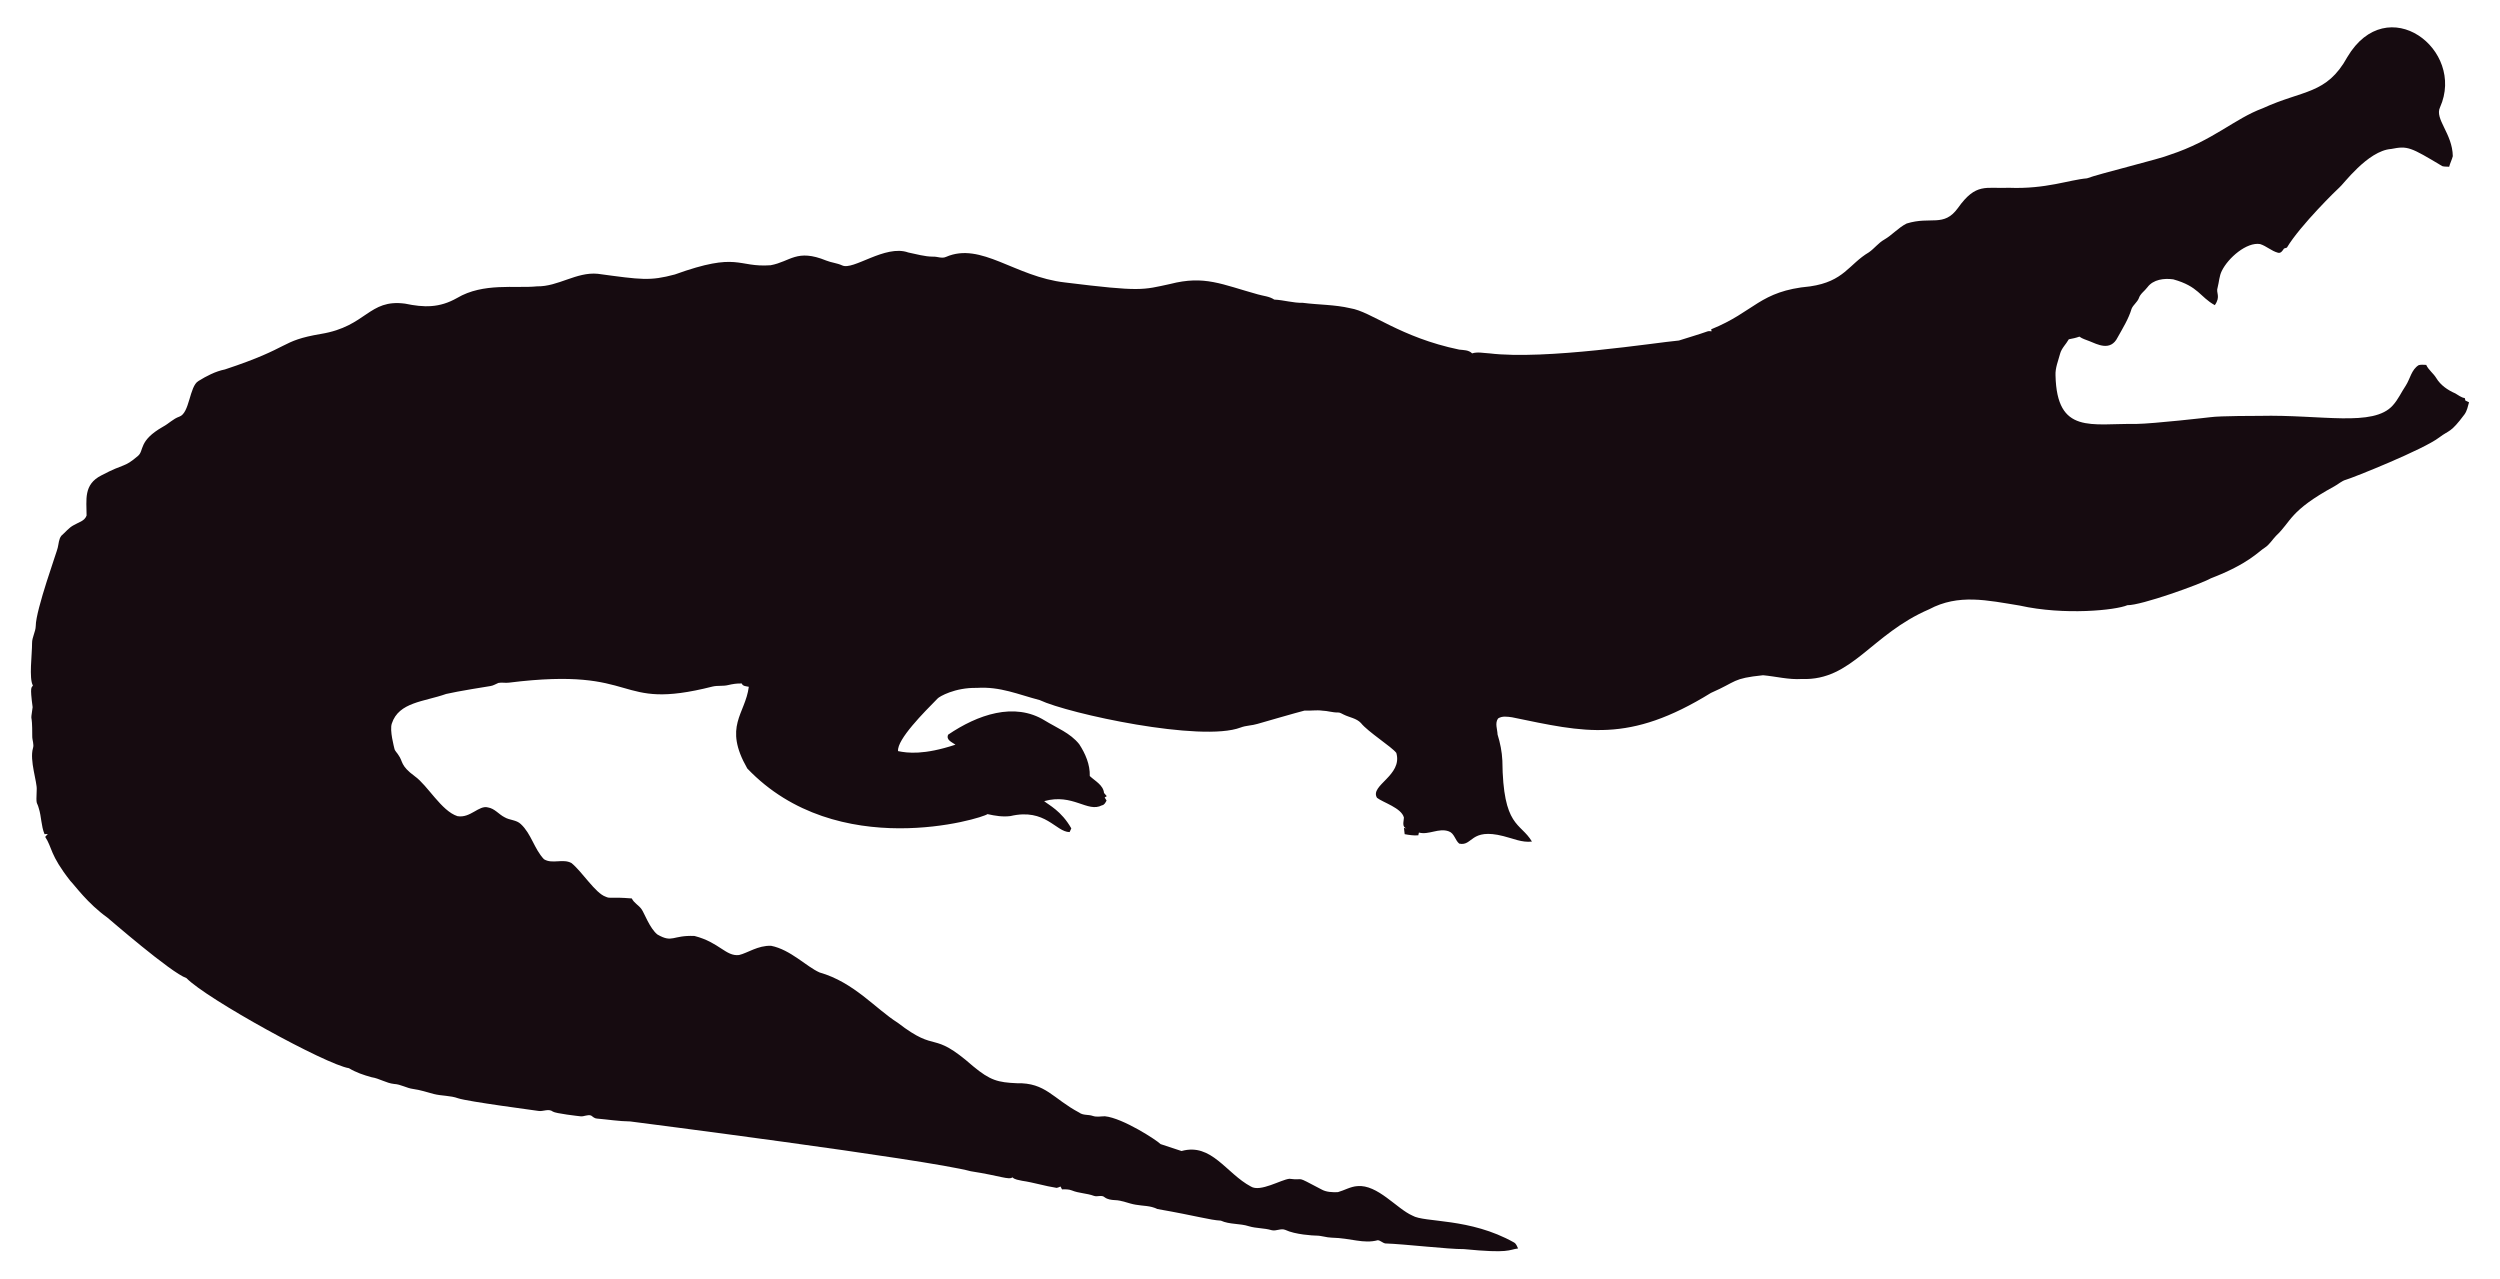
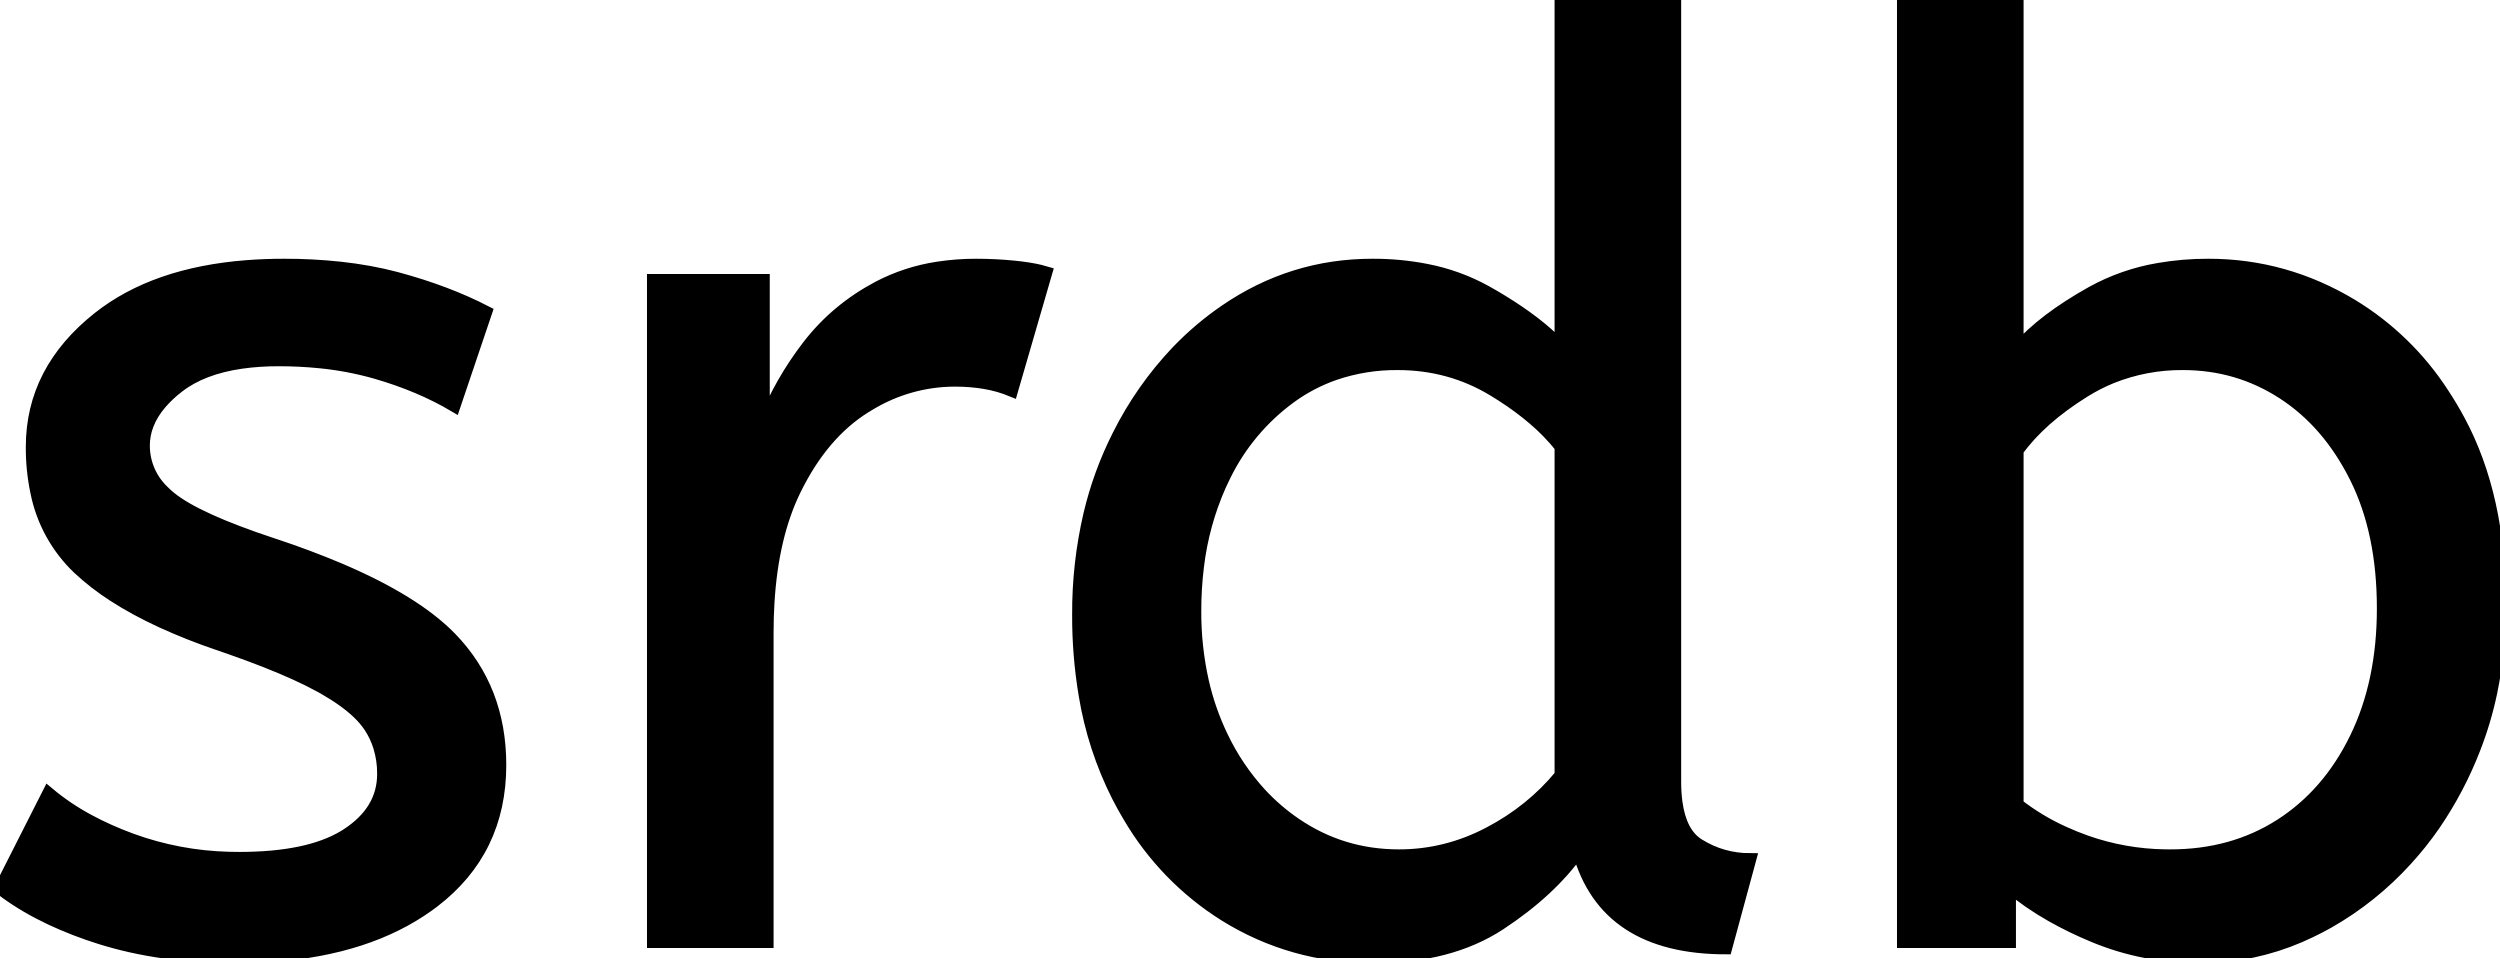
- <svg xmlns="http://www.w3.org/2000/svg" version="1.1" id="Layer_1" x="0px" y="0px" viewBox="0 0 2625.022 1342.022" enable-background="new 0 0 2625.022 1342.022" xml:space="preserve">
-   <path fill="#160B10" d="M2562.057,112.664c-5.93,12.226,13.089,27.649,13.408,51.328c-0.967,3.791-2.837,7.289-3.816,11.093  c-2.417-0.267-4.923,0.089-7.226-0.636c-33.512-20.05-36.245-21.483-53.631-18.038c-24.88,1.775-51.012,38.147-54.547,40.579  c-1,0.685-40.963,39.485-54.967,62.993c-1.056,0.331-2.086,0.661-3.078,1.005c-1.45,2.188-3.295,5.317-6.386,4.363  c-6.755-1.794-12.047-7.022-18.687-9.083c-14.172-2.325-33.569,14.577-40.185,28.126c-2.76,5.432-2.862,11.614-4.401,17.415  c-2.078,5.918,3.558,9.203-2.964,18.611c-15.758-8.651-16.89-19.671-43.645-27.108c-9.541-1.323-21.002,0.025-27.146,8.345  c-2.9,3.956-7.454,6.64-8.994,11.487c-1.705,4.223-5.788,6.857-7.569,10.978c-3.219,10.775-9.274,20.417-14.705,30.186  c-7.484,15.043-21.458,7.113-29.639,3.893c-3.549-1.501-7.378-2.404-10.482-4.745c-3.613,1.31-7.378,2.124-11.131,2.799  c-2.9,5.19-7.62,9.362-9.184,15.252c-1.972,7.442-5.139,14.807-4.771,22.656c1.426,62.435,37.744,50.23,84.657,50.985  c18.427-0.238,76.659-6.917,77.661-7.06c10.315-1.512,51.103-1.387,52.104-1.425c64.718-1.507,119.253,12.017,139.725-10.991  c5.622-6.144,8.955-13.878,13.598-20.735c4.617-7.073,5.915-16.893,13.662-21.562c2.519-0.687,5.19-0.305,7.81-0.242  c2.481,5.406,7.582,8.854,10.609,13.891c4.503,7.467,12.047,12.632,19.921,16.041c3.269,1.794,6.144,4.389,9.999,4.936  c0.166,0.852,0.369,1.705,0.598,2.57c1.259,0.611,2.519,1.208,3.854,1.819c-1.196,4.325-2.073,8.854-4.681,12.606  c-14.981,20.134-15.737,16.079-26.561,24.297c-16.513,12.73-90.704,42.38-97.937,44.421c-4.63,1.259-8.078,4.719-12.199,6.907  c-47.689,26.034-44.914,36.755-61.276,51.99c-3.969,4.096-6.856,9.273-11.754,12.403c-6.886,4.248-16.845,16.908-56.76,32.26  c-10.994,6.222-73.381,28.559-87.544,28.177c-12.182,5.289-66.295,10.873-113.113,0.394c-34.047-5.52-64.247-12.539-95.05,3.905  c-61.045,26.219-81.054,75.205-133.67,73.195c-13.739,0.903-27.159-2.684-40.745-3.943c-32.756,3.396-26.951,6.432-54.687,18.547  c-86.536,53.421-132.198,41.426-208.888,25.607c-4.859-0.636-10.304-1.616-14.68,1.259c-3.511,4.999-0.687,11.232-0.509,16.804  c2.76,8.879,4.605,18.076,5.037,27.388c0.678,70.703,18.876,64.615,31.064,85.038c-10.38,1.31-20.137-3.346-30.008-5.724  c-35.054-8.942-31.959,10.974-46.367,7.887c-4.376-3.651-5.076-10.864-10.94-12.886c-10.482-3.893-20.875,4.033-31.37,1.285  c-0.165,0.725-0.483,2.163-0.649,2.875c-4.834,0.432-9.592-0.331-14.311-1.196c-0.153-2.201-0.407-4.401-0.751-6.551  c0.7,0.127,2.112,0.382,2.824,0.509c-5.368-1.387-2.926-7.48-2.862-11.411c-2.581-10.171-21.93-15.743-28.266-20.735  c-7.896-13.101,27.192-23.356,20.29-47.143c-4.808-6.385-29.888-22.164-37.17-31.395c-4.783-5.063-12.047-5.813-18.013-8.815  c-1.972-0.827-3.791-2.315-6.017-2.239c-5.597,0.191-10.965-1.781-16.537-1.908c-6.208-0.878-12.441,0.318-18.661-0.076  c-6.376,1.51-49.471,13.993-49.471,13.993c-5.775,1.781-11.97,1.603-17.631,3.791c-41.153,15.671-180.401-14.399-211.051-28.838  c-22.477-5.819-41.27-14.396-65.945-12.772c-23.033-0.496-39.521,9.215-41.101,11.08c-14.156,14.382-42.805,43.009-41.597,55.297  c9.881,2.049,27.067,4.244,60.297-6.755c-3.6-2.633-10.164-4.859-7.683-10.52c30.91-20.96,69.478-34.528,101.385-14.896  c12.454,7.683,26.879,13.128,36.241,24.907c6.449,9.897,11.461,21.384,11.08,33.43c5.483,5.19,14.184,9.464,14.96,17.771  c0.954,1.132,1.883,2.239,2.9,3.371c-0.56,0.344-1.679,1.03-2.251,1.361c0.674,1.081,1.336,2.15,2.022,3.244  c-1.157,2.112-2.252,4.643-4.923,5.037c-15.167,7.923-30.412-12.885-60.589-4.414c4.515,3.914,17.957,10.035,28.495,28.596  c-0.623,1.285-1.221,2.582-1.781,3.893c-14.581-0.066-25.26-25.439-62.103-16.83c-8.065,1.081-16.27-0.28-24.119-2.048  c-5.689,4.616-157.704,51.097-252.241-47.919c-25.462-44.516-2.105-56.742,1.616-85.776c-2.646-0.598-6.259-0.445-7.429-3.447  c-4.834-0.216-9.63,0.547-14.311,1.666c-5.343,1.336-10.927,0.254-16.283,1.527c-104.921,26.598-73.475-21.586-213.976-4.058  c-3.638,0.483-7.327-0.471-10.927,0.267c-2.722,1.043-5.203,2.786-8.129,3.244c-1.005,0.139-35.568,5.632-46.749,8.332  c-23.248,8.245-49.669,8.494-57.027,31.013c-2.544,7.127,2.495,25.23,2.659,26.23c0.509,2.748,2.964,4.529,4.274,6.907  c5.125,7.002,1.576,10.814,17.186,22.287c13.483,9.569,27.903,36.42,44.764,41.877c13.652,2.389,22.508-11.842,32.107-9.146  c7.022,1.107,11.334,7.276,17.415,10.317c5.356,3.193,12.365,2.633,17.033,7.162c11.029,10.189,14.018,26.078,24.284,36.878  c8.765,5.47,19.972-0.979,28.965,4.071c11.309,9.233,25.045,31.634,35.809,35.287c4.836,2.294,4.589-0.02,27.477,1.832  c2.226,4.796,7.327,7.085,10.253,11.347c2.611,3.387,8.633,20.294,16.715,26.574c16.075,9.185,15.426,0.491,38.875,1.488  c26.056,6.667,32.977,21.713,46.774,19.997c8.688-1.942,19.833-10.206,33.646-9.68c20.419,4.043,37.013,21.857,50.896,27.986  c36.199,10.4,58.502,37.92,82.062,52.817c43.011,33.213,34.403,6.396,79.034,45.566c18.208,15.125,26.246,17.04,45.986,17.936  c30.318-0.751,37.93,16.193,65.525,30.81c4.134,3.155,9.541,1.844,14.196,3.498c4.147,1.463,8.51,0.394,12.772,0.369  c18.974,1.87,55.059,25.539,58.465,29.232c7.353,2.353,14.667,4.91,22.02,7.276c31.527-8.837,46.862,23.524,72.916,37.323  c9.817,6.052,31.604-7.299,40.338-8.179c17.829,2.357,3.781-4.531,33.392,11.016c5.241,3.066,11.589,3.218,17.504,3.028  c6.869-1.921,13.204-5.852,20.48-6.348c21.245-1.942,41.314,23.767,57.816,30.975c12.756,7.578,60.29,2.089,106.638,28.189  c2.366,1.298,3.155,4.007,4.3,6.284c-10.435,1.423-8.676,5.392-56.964,0.7c-16.115,0.199-61.486-5.252-82.52-5.953  c-2.824-0.572-4.91-3.04-7.772-3.397c-15.269,4.072-27.792-2.198-48.492-2.671c-5.546-0.102-10.825-2.201-16.359-2.162  c-2.762-0.015-21.848-1.008-32.323-6.004c-4.758-1.972-9.668,1.654-14.476,0.293c-7.747-2.315-16.003-1.781-23.737-4.121  c-9.541-3.104-20.277-1.692-29.41-5.865c-12.12-0.691-23.98-4.714-66.899-12.25c-6.984-3.625-14.985-3.091-22.516-4.49  c-7.416-1.145-14.324-4.643-21.892-4.821c-3.727-0.204-7.632-0.649-10.698-2.939c-3.206-2.951-7.645-0.127-11.334-1.539  c-7.531-2.798-15.774-2.646-23.203-5.712c-3.282-1.298-6.844-1.17-10.278-1.081c-0.394-0.763-1.183-2.264-1.577-3.015  c-1.285,0.636-2.608,1.119-3.982,1.45c-12.263-1.87-24.131-5.674-36.394-7.467c-3.46-0.903-7.404-1.005-10.113-3.6  c-3.831,2.97-12.398-1.54-43.747-6.411c-46.335-12.483-357.594-52.295-357.594-52.295c-11.716-0.14-23.317-2.023-34.982-3.015  c-2.442-0.127-4.211-1.844-6.068-3.18c-3.753-1.387-7.467,1.336-11.271,0.789c-2.02-0.195-26.027-2.946-28.838-4.923  c-4.592-3.587-10.278,0.216-15.367-0.738c-2.203-0.387-74.203-9.818-84.135-13.242c-8.243-2.989-17.224-2.379-25.658-4.529  c-7.162-1.895-14.209-4.274-21.574-5.254c-6.92-0.878-13.001-4.923-20.035-5.266c-8.319-0.878-15.443-5.826-23.648-7.073  c-8.256-2.252-16.448-5.037-23.775-9.49c-23.552-3.584-149.518-72.739-170.649-94.63c-16.013-5.37-81.914-62.745-82.914-63.439  c-21.039-15.096-34.147-33.758-38.964-38.595c-21.778-27.726-18.854-34.892-26.396-46.215c0.916-1.018,1.832-2.01,2.748-3.015  c-1.145,0.038-2.29,0.076-3.435,0.14c-3.651-8.676-3.18-18.28-6.042-27.172c-2.062-7.913-2.975-1.701-2.175-19.526  c0.634-7.664-7.675-30.697-3.931-43.518c1.348-4.16-0.814-8.281-0.751-12.454c0.068-28.882-2.418-11.02,0.394-30.657  c-3.041-22.85-1.09-20.042,0.305-22.719c-4.294-7.378-0.844-32.606-0.89-44.586c-0.025-6.246,3.714-11.741,3.867-17.962  c0-16.859,22.775-79.378,23.076-82.113c1.056-4.198,1.043-9.032,3.778-12.568c4.338-3.74,7.874-8.485,13.052-11.169  c4.745-2.913,11.411-4.172,13.471-10.088c0.043-16.362-3.503-32.575,15.532-42.157c25.219-13.344,23.115-7.424,38.34-20.379  c6.931-5.754,0.059-15.764,26.434-30.772c5.915-3.129,10.622-8.281,17.046-10.507c11.015-3.661,10.497-31.892,20.099-37.437  c8.612-5.33,17.796-10.113,27.795-12.148c71.433-23.584,56.818-29.805,100.939-37.31c48.019-7.907,49.805-36.895,88.244-31.777  c19.858,4.163,35.994,4.605,54.61-5.953c27.665-16.35,60.97-9.859,83.919-12.212c22.172,0.42,41.279-15.29,63.693-13.191  c46.138,6.272,54.878,7.691,80.993,0.738c67.442-24.31,65.094-7.128,100.634-9.706c20.946-3.875,27.233-17.596,58.388-4.91  c5.368,2.188,11.283,2.595,16.575,5.025c11.553,5.818,45.215-22.204,69.43-13.535c8.676,1.717,17.262,4.401,26.205,4.401  c4.49-0.216,9.083,2.252,13.446,0.293c37.015-16.156,72.304,20.872,125.096,26.815c80.305,9.923,81.3,7.845,110.289,1.603  c36.266-9.336,54.189,0.413,92.111,10.902c5.775,1.717,12.11,1.984,17.237,5.47c10.075,0.458,19.844,3.638,29.983,3.396  c16.588,2.163,33.506,1.819,49.853,5.686c21.982,3.418,52.115,30.498,114.347,43.441c4.681,0.572,9.999,0.28,13.586,3.956  c5.864-1.844,12.047-0.267,18.038-0.025c59.148,7.176,174.934-11.359,199.106-13.471c9.82-3.218,19.819-5.966,29.576-9.452  c1.488-0.674,3.155-0.356,4.758-0.229c-0.115-0.522-0.356-1.577-0.483-2.099c45.944-18.548,50.589-40.213,103.827-45.057  c35.891-5.17,40.645-23.282,61.836-35.809c5.712-3.969,9.897-9.808,16.028-13.281c8.408-4.872,14.82-12.555,23.559-16.931  c25.605-7.944,38.867,4.305,53.847-16.257c19.089-26.933,29.276-20.168,53.605-21.256c38.819,1.522,63.061-8.345,81.948-9.935  c11.484-4.495,77.877-20.69,87.061-24.742c45.297-14.857,67.746-37.884,97.505-48.848c42.187-19.404,67.008-14.225,88.74-53.694  C2506.582-10.604,2589.134,52.018,2562.057,112.664z" />
+ <svg xmlns="http://www.w3.org/2000/svg" width="196.4" height="75.201" viewBox="0 0 196.4 75.201">
+   <g id="svgGroup" stroke-linecap="round" fill-rule="evenodd" font-size="9pt" stroke="#000" stroke-width="0.25mm" fill="#000" style="stroke:#000;stroke-width:0.25mm;fill:#000">
+     <path d="M 0 69.8 L 3.8 62.3 A 18.557 18.557 0 0 0 6.944 64.426 Q 8.498 65.27 10.35 65.95 A 24.073 24.073 0 0 0 17.961 67.387 A 27.464 27.464 0 0 0 18.8 67.4 Q 24.192 67.4 27.035 65.685 A 7.738 7.738 0 0 0 27.25 65.55 Q 30.1 63.7 30.1 60.8 A 7.123 7.123 0 0 0 29.786 58.653 A 6.212 6.212 0 0 0 29.05 57.1 A 6.384 6.384 0 0 0 28.121 56.006 Q 27.107 55.034 25.434 54.081 A 22.3 22.3 0 0 0 25.2 53.95 A 28.462 28.462 0 0 0 23.206 52.957 Q 21.09 51.995 18.101 50.946 A 103.602 103.602 0 0 0 17.1 50.6 A 46.616 46.616 0 0 1 12.702 48.857 Q 10.588 47.883 8.912 46.795 A 19.335 19.335 0 0 1 6.15 44.65 A 11.324 11.324 0 0 1 2.856 38.654 A 16.794 16.794 0 0 1 2.5 35.1 Q 2.5 29.1 7.75 24.95 Q 12.154 21.469 19.408 20.908 A 37.527 37.527 0 0 1 22.3 20.8 A 40.794 40.794 0 0 1 26.746 21.031 Q 29.054 21.284 31.07 21.815 A 25.234 25.234 0 0 1 31.2 21.85 Q 35.1 22.9 38.2 24.5 L 35.7 31.9 Q 33 30.3 29.55 29.3 A 25.024 25.024 0 0 0 25.067 28.453 A 31.837 31.837 0 0 0 21.9 28.3 A 20.632 20.632 0 0 0 18.963 28.495 Q 15.877 28.94 14 30.4 A 9.322 9.322 0 0 0 12.642 31.673 Q 11.94 32.492 11.605 33.365 A 4.529 4.529 0 0 0 11.3 35 A 4.921 4.921 0 0 0 12.795 38.552 A 7.082 7.082 0 0 0 13.4 39.1 Q 15.465 40.772 21.398 42.734 A 84.459 84.459 0 0 0 21.6 42.8 A 67.753 67.753 0 0 1 26.662 44.698 Q 32.589 47.217 35.4 50.1 Q 39.3 54.1 39.3 60.1 Q 39.3 66.848 34.049 70.855 A 16.618 16.618 0 0 1 33.65 71.15 Q 28.91 74.547 21.462 75.095 A 40.423 40.423 0 0 1 18.5 75.2 Q 12.6 75.2 7.85 73.7 A 30.883 30.883 0 0 1 4.01 72.215 Q 2.029 71.284 0.448 70.136 A 18.229 18.229 0 0 1 0 69.8 Z M 122.6 27.2 L 122.6 0 L 131.6 0 L 131.6 61.4 A 12.15 12.15 0 0 0 131.702 63.036 Q 132.034 65.47 133.45 66.35 Q 135.3 67.5 137.5 67.5 L 135.6 74.5 Q 126.1 74.5 124 66.9 Q 121.8 70 117.85 72.6 Q 113.9 75.2 107.9 75.2 Q 101.5 75.2 96.2 71.9 A 22.692 22.692 0 0 1 88.662 64.109 A 27.622 27.622 0 0 1 87.8 62.55 A 27.533 27.533 0 0 1 85.212 54.608 A 37.221 37.221 0 0 1 84.7 48.3 A 33.94 33.94 0 0 1 85.589 40.386 A 27.963 27.963 0 0 1 87.85 34.2 A 27.291 27.291 0 0 1 92.469 27.609 A 24.186 24.186 0 0 1 96.25 24.4 Q 101.5 20.8 107.8 20.8 A 21.642 21.642 0 0 1 112.072 21.202 A 15.942 15.942 0 0 1 116.75 22.9 A 34.343 34.343 0 0 1 119.33 24.489 Q 120.554 25.324 121.525 26.174 A 16.59 16.59 0 0 1 122.6 27.2 Z M 157.9 69.7 L 157.9 74 L 149.5 74 L 149.5 0 L 158.5 0 L 158.5 27.4 Q 160.5 25.1 164.35 22.95 A 16.584 16.584 0 0 1 169.581 21.128 A 22.424 22.424 0 0 1 173.5 20.8 Q 179.5 20.8 184.75 23.95 A 22.329 22.329 0 0 1 191.928 30.917 A 27.464 27.464 0 0 1 193.2 33.05 Q 196.4 39 196.4 47.5 A 33.315 33.315 0 0 1 195.713 54.388 A 27.75 27.75 0 0 1 194.4 58.8 A 29.367 29.367 0 0 1 191.239 64.804 A 25.482 25.482 0 0 1 189.05 67.55 A 24.894 24.894 0 0 1 182.919 72.464 A 23.302 23.302 0 0 1 181.5 73.2 A 20.006 20.006 0 0 1 174.134 75.16 A 19.209 19.209 0 0 1 172.9 75.2 Q 168.4 75.2 164.45 73.55 A 30.274 30.274 0 0 1 161.147 71.942 Q 159.322 70.903 157.9 69.7 Z M 60.3 74 L 51.3 74 L 51.3 22 L 60 22 L 60 33.3 Q 61.3 30 63.5 27.15 Q 65.7 24.3 69 22.55 A 14.817 14.817 0 0 1 73.68 21.026 A 19.459 19.459 0 0 1 76.7 20.8 Q 78.2 20.8 79.7 20.95 A 18.972 18.972 0 0 1 80.755 21.084 Q 81.255 21.162 81.682 21.262 A 8.817 8.817 0 0 1 82.2 21.4 L 79.5 30.7 A 9.763 9.763 0 0 0 77.355 30.088 Q 76.259 29.9 75 29.9 A 12.958 12.958 0 0 0 68.37 31.746 A 15.609 15.609 0 0 0 67.95 32 Q 64.622 34.086 62.478 38.442 A 22.927 22.927 0 0 0 62.45 38.5 Q 60.687 42.107 60.37 47.328 A 39.09 39.09 0 0 0 60.3 49.7 L 60.3 74 Z M 158.5 35.4 L 158.5 63.2 A 17.99 17.99 0 0 0 162.13 65.385 A 21.802 21.802 0 0 0 163.9 66.1 A 19.462 19.462 0 0 0 170.064 67.196 A 22.039 22.039 0 0 0 170.5 67.2 Q 175.4 67.2 179.15 64.8 Q 182.9 62.4 185.05 58 Q 187.2 53.6 187.2 47.8 Q 187.2 41.8 185.05 37.5 Q 182.9 33.2 179.35 30.9 Q 175.8 28.6 171.5 28.6 A 14.741 14.741 0 0 0 165.873 29.663 A 14.054 14.054 0 0 0 163.75 30.75 Q 160.3 32.9 158.5 35.4 Z M 122.6 60.9 L 122.6 35.1 A 15.847 15.847 0 0 0 120.489 32.927 Q 119.368 31.964 117.969 31.066 A 28.139 28.139 0 0 0 117.3 30.65 Q 113.9 28.6 109.8 28.6 A 14.946 14.946 0 0 0 104.844 29.4 A 13.385 13.385 0 0 0 101.4 31.2 A 16.69 16.69 0 0 0 96.23 37.35 A 19.924 19.924 0 0 0 95.85 38.15 A 22.19 22.19 0 0 0 94.11 44.514 A 28.113 28.113 0 0 0 93.9 48 A 24.757 24.757 0 0 0 94.493 53.519 A 20.327 20.327 0 0 0 96 57.85 A 18.205 18.205 0 0 0 99.04 62.363 A 16.122 16.122 0 0 0 101.75 64.7 Q 105.4 67.2 109.9 67.2 Q 113.6 67.2 116.95 65.45 Q 120.3 63.7 122.6 60.9 Z" vector-effect="non-scaling-stroke" />
+   </g>
</svg>
